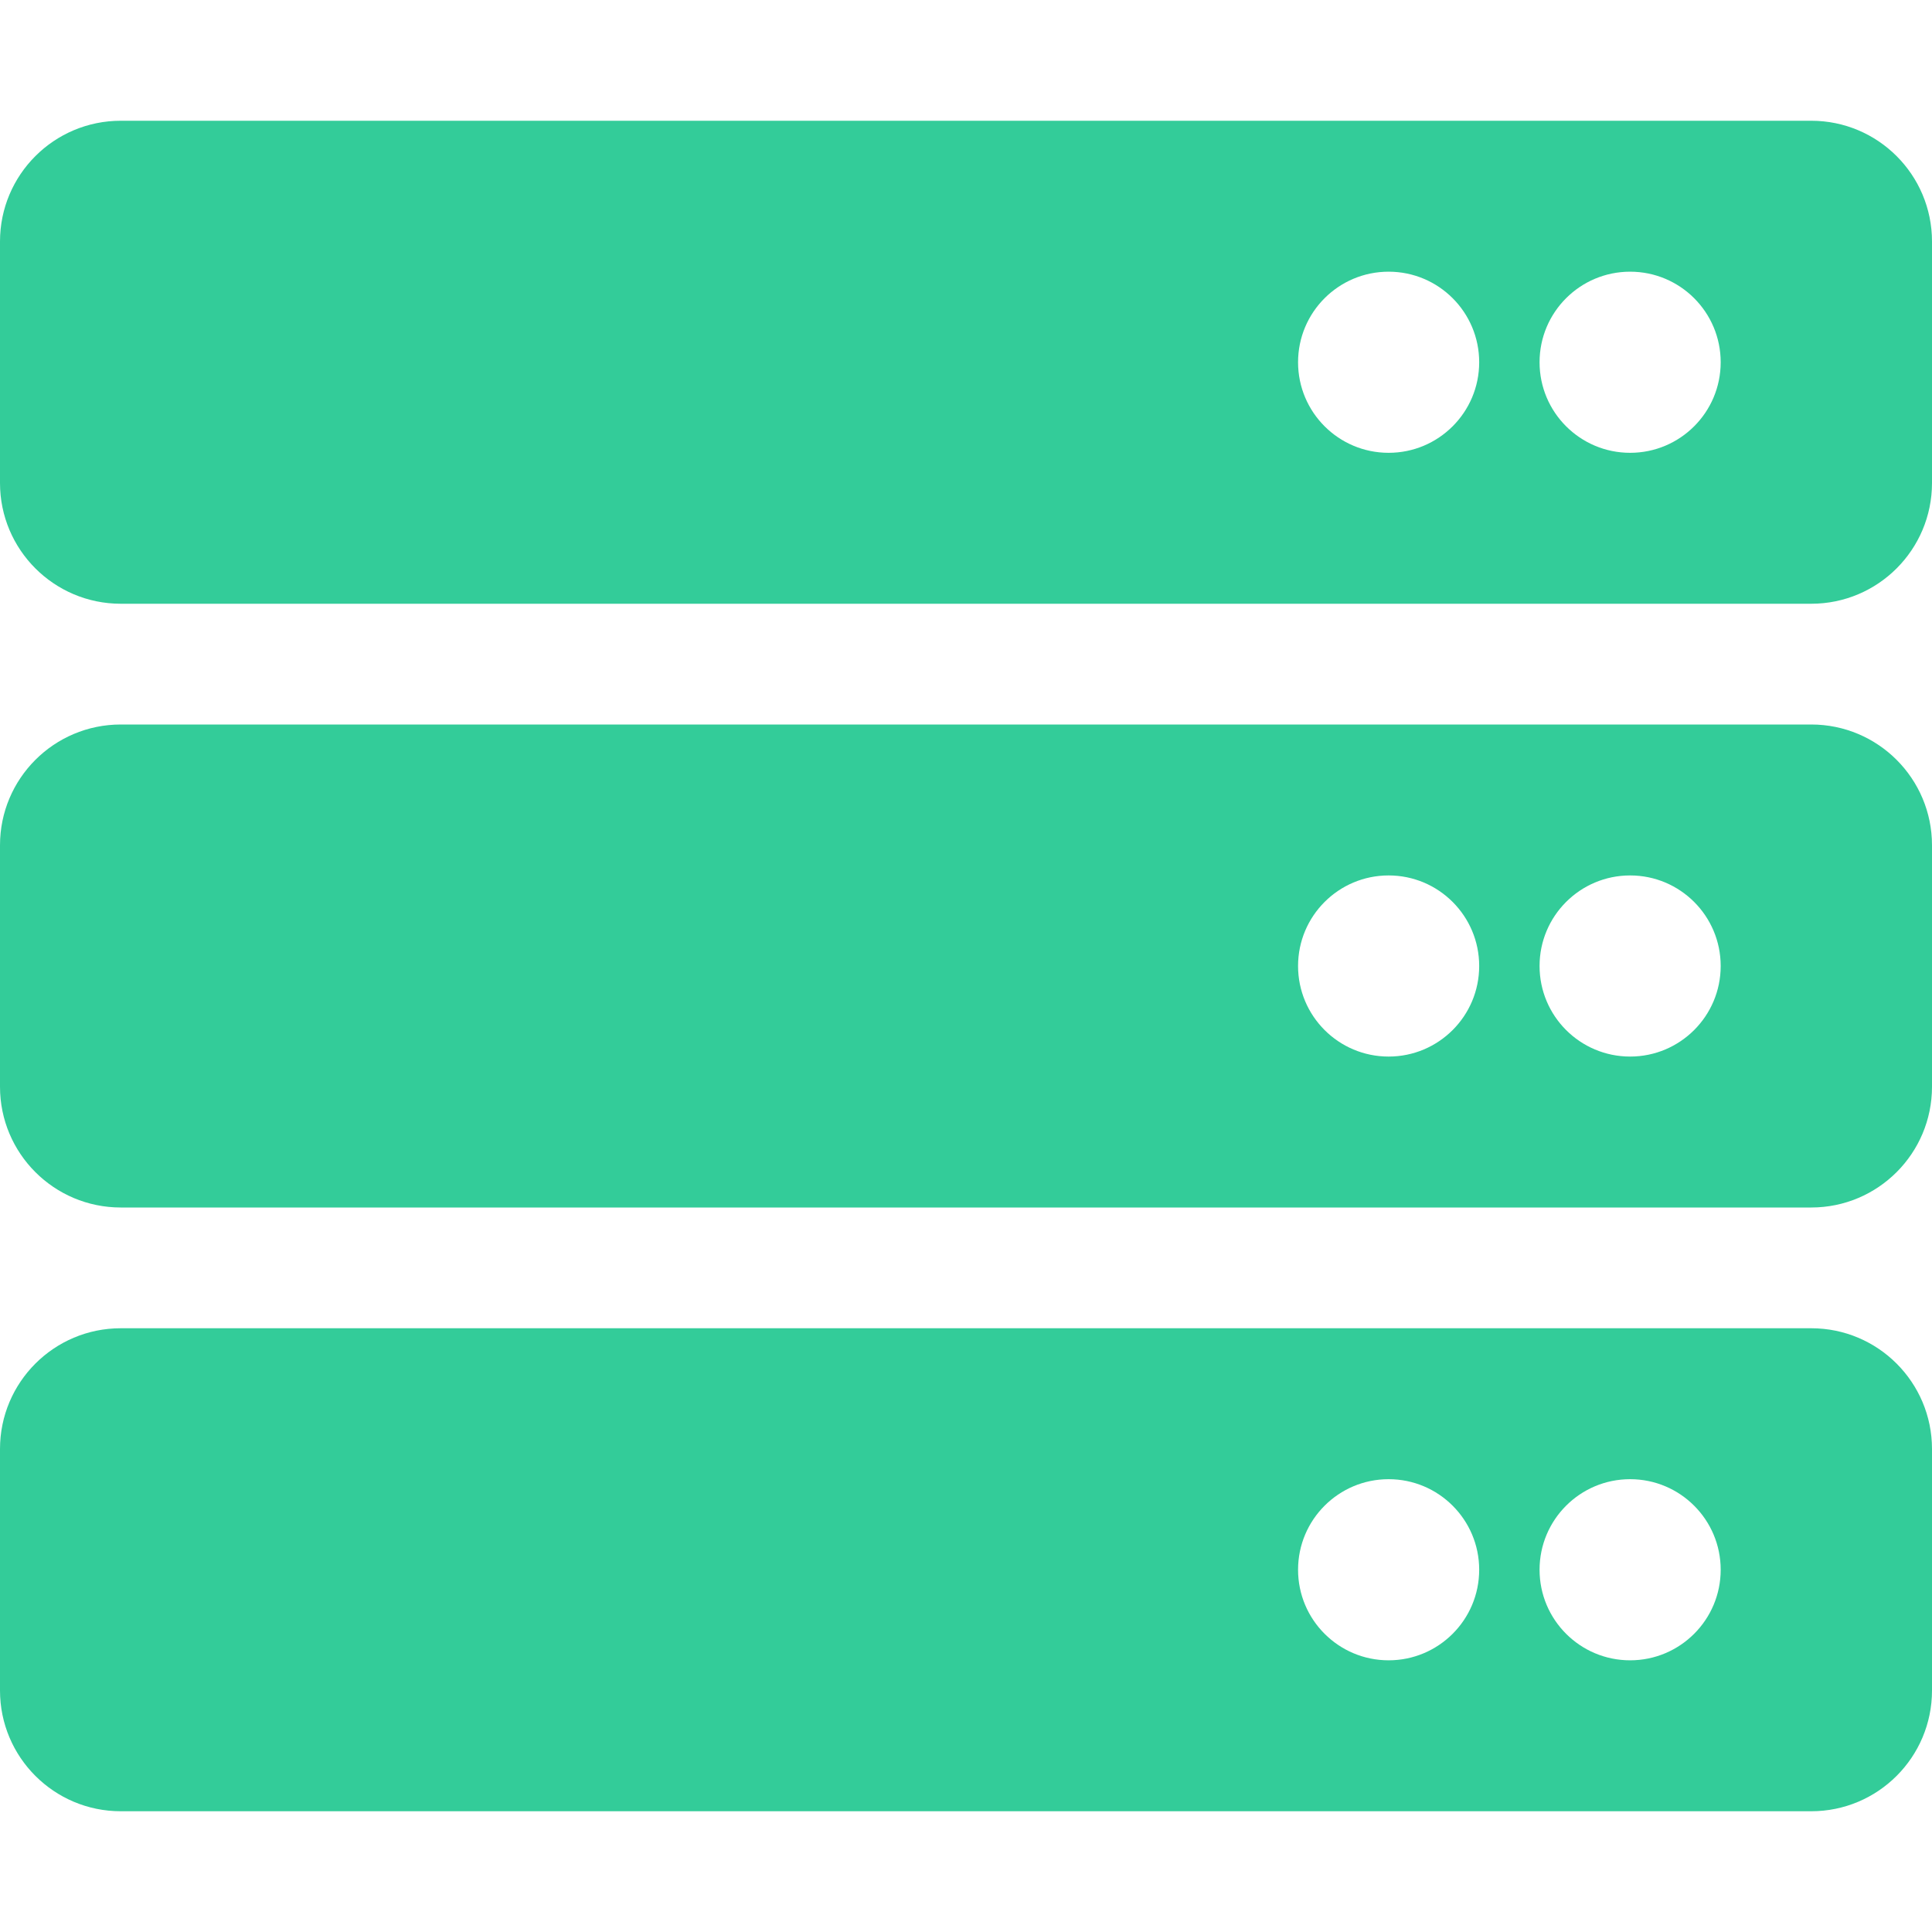
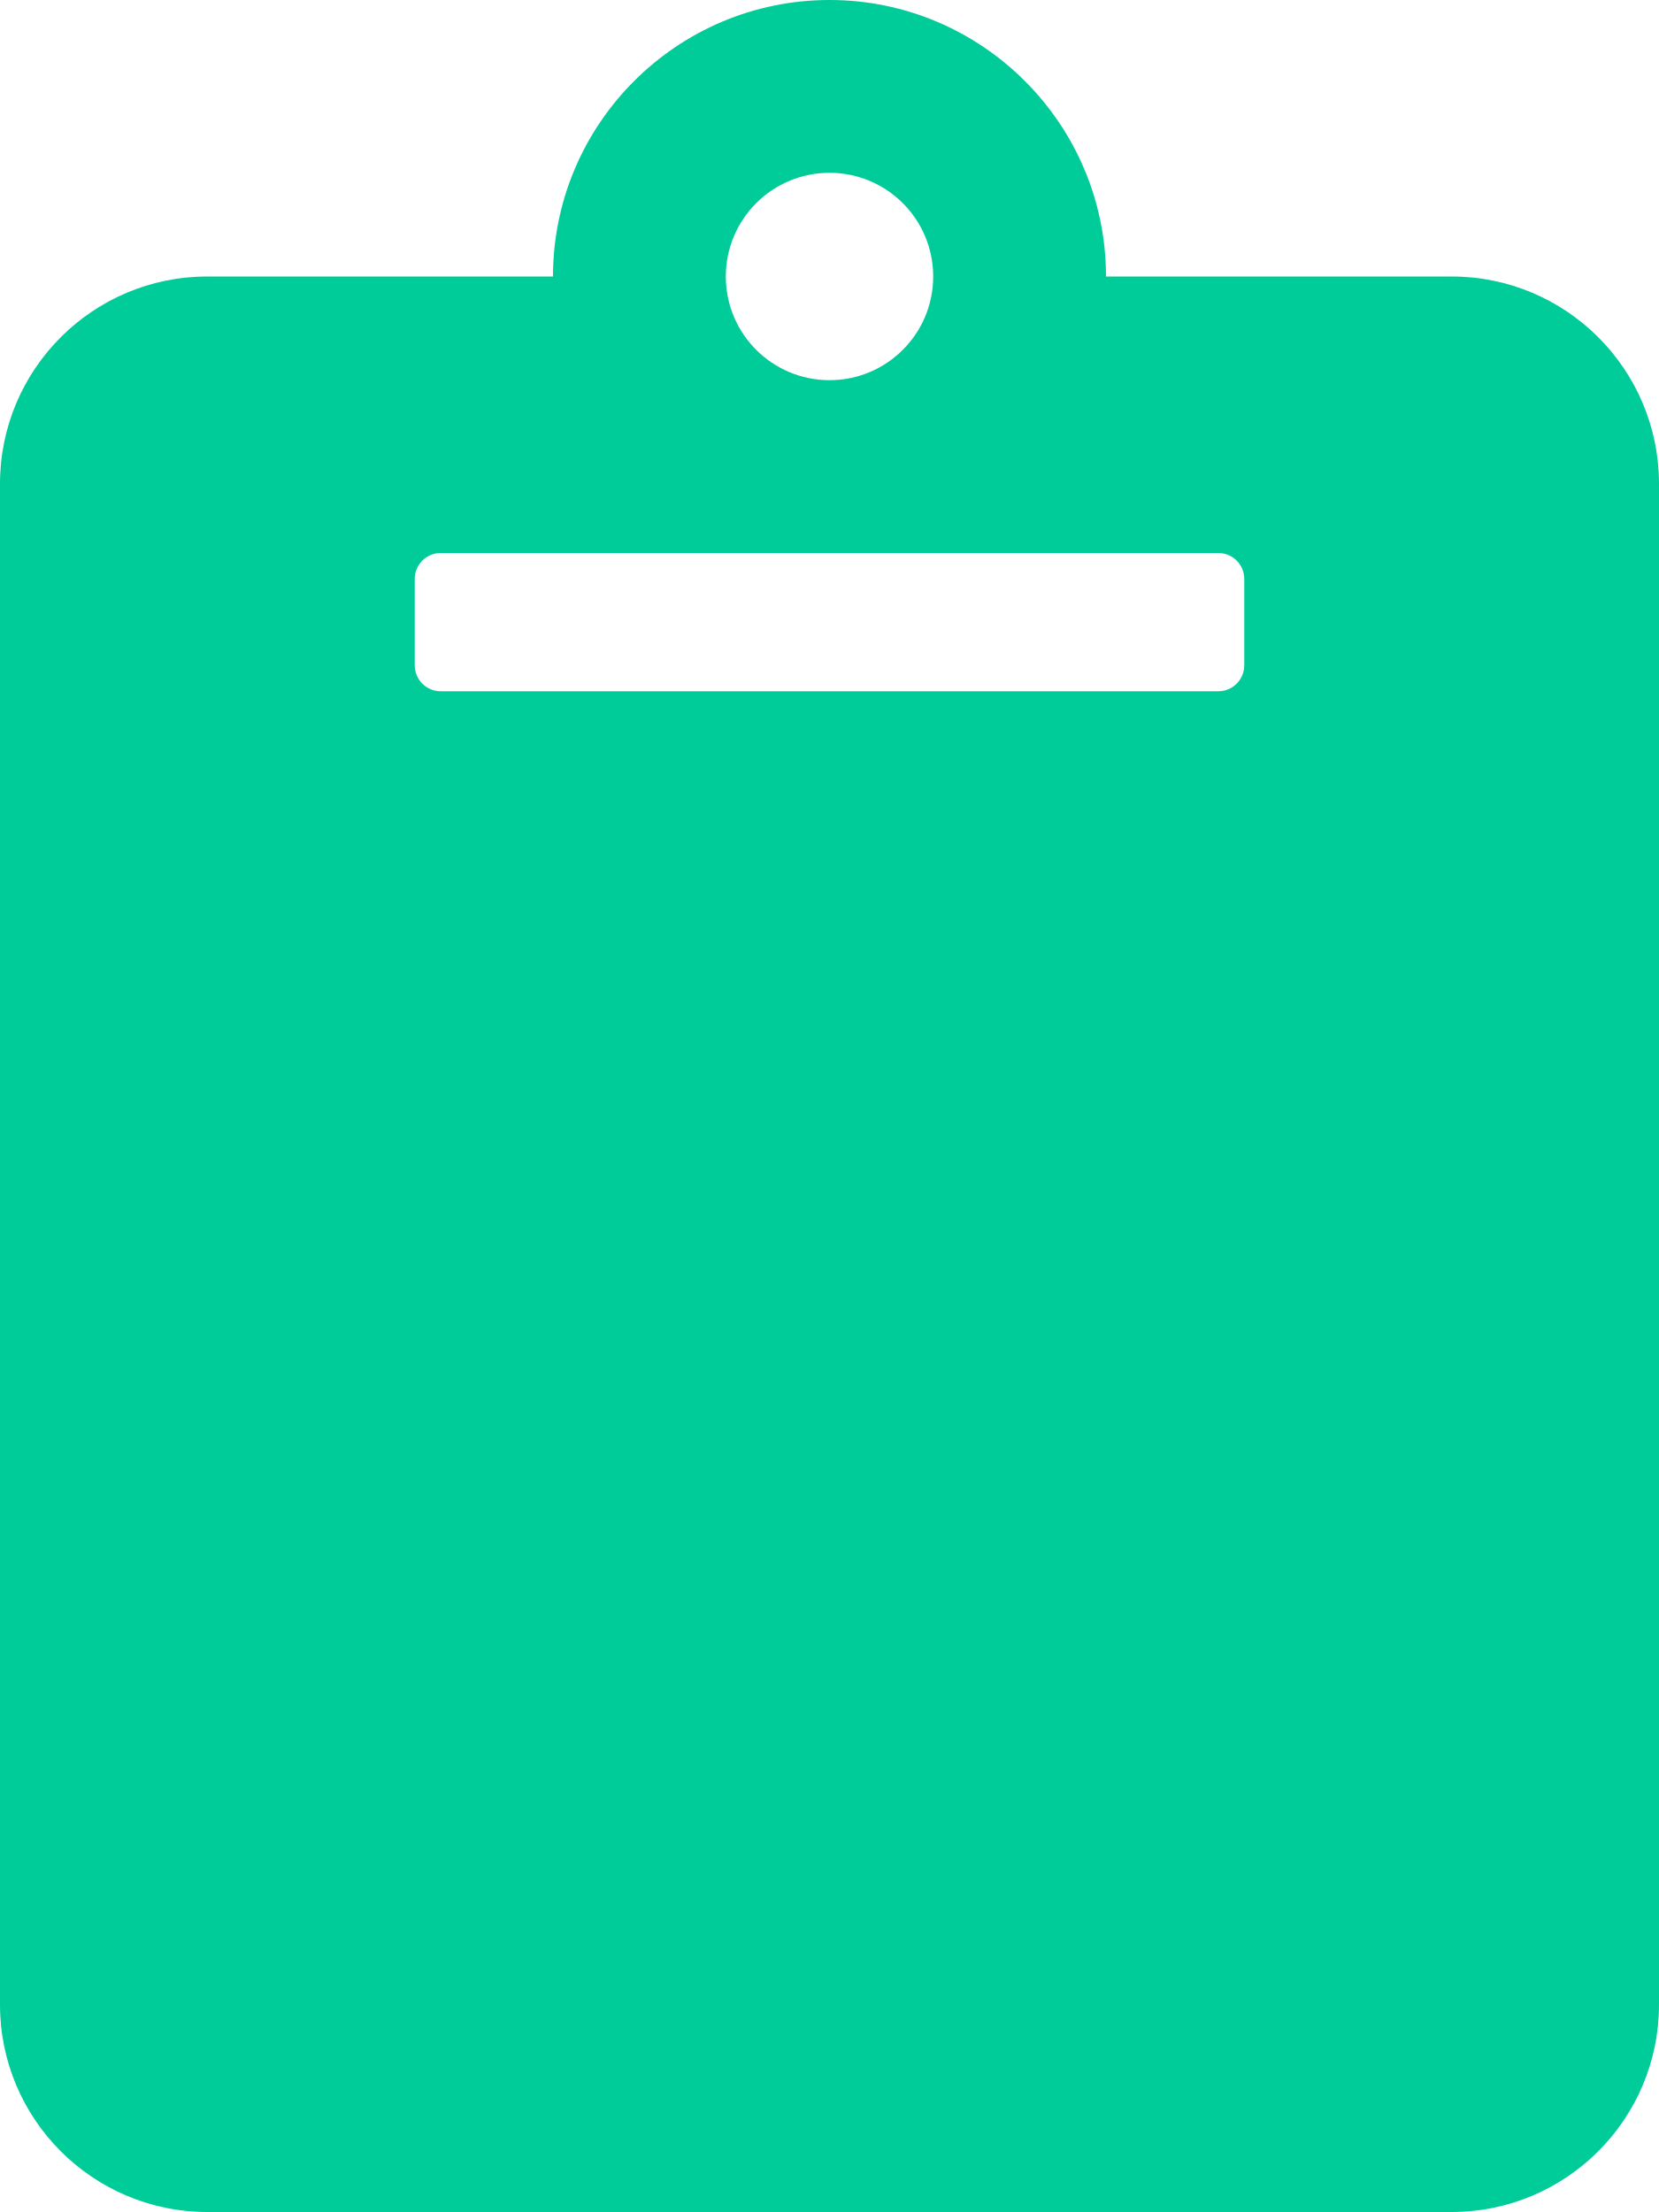
- <svg xmlns="http://www.w3.org/2000/svg" style="fill:#33CC99;" viewBox="0 0 512 512">
-   <path d="M480 160H32c-17.673 0-32-14.327-32-32V64c0-17.673 14.327-32 32-32h448c17.673 0 32 14.327 32 32v64c0 17.673-14.327 32-32 32zm-48-88c-13.255 0-24 10.745-24 24s10.745 24 24 24 24-10.745 24-24-10.745-24-24-24zm-64 0c-13.255 0-24 10.745-24 24s10.745 24 24 24 24-10.745 24-24-10.745-24-24-24zm112 248H32c-17.673 0-32-14.327-32-32v-64c0-17.673 14.327-32 32-32h448c17.673 0 32 14.327 32 32v64c0 17.673-14.327 32-32 32zm-48-88c-13.255 0-24 10.745-24 24s10.745 24 24 24 24-10.745 24-24-10.745-24-24-24zm-64 0c-13.255 0-24 10.745-24 24s10.745 24 24 24 24-10.745 24-24-10.745-24-24-24zm112 248H32c-17.673 0-32-14.327-32-32v-64c0-17.673 14.327-32 32-32h448c17.673 0 32 14.327 32 32v64c0 17.673-14.327 32-32 32zm-48-88c-13.255 0-24 10.745-24 24s10.745 24 24 24 24-10.745 24-24-10.745-24-24-24zm-64 0c-13.255 0-24 10.745-24 24s10.745 24 24 24 24-10.745 24-24-10.745-24-24-24z" />
+ <svg xmlns="http://www.w3.org/2000/svg" style="fill:#00CC99;" viewBox="0 0 384 512">
+   <path d="M384 112v352c0 26.51-21.49 48-48 48H48c-26.51 0-48-21.49-48-48V112c0-26.51 21.49-48 48-48h80c0-35.29 28.71-64 64-64s64 28.71 64 64h80c26.51 0 48 21.49 48 48zM192 40c-13.255 0-24 10.745-24 24s10.745 24 24 24 24-10.745 24-24-10.745-24-24-24m96 114v-20a6 6 0 0 0-6-6H102a6 6 0 0 0-6 6v20a6 6 0 0 0 6 6h180a6 6 0 0 0 6-6z" />
</svg>
